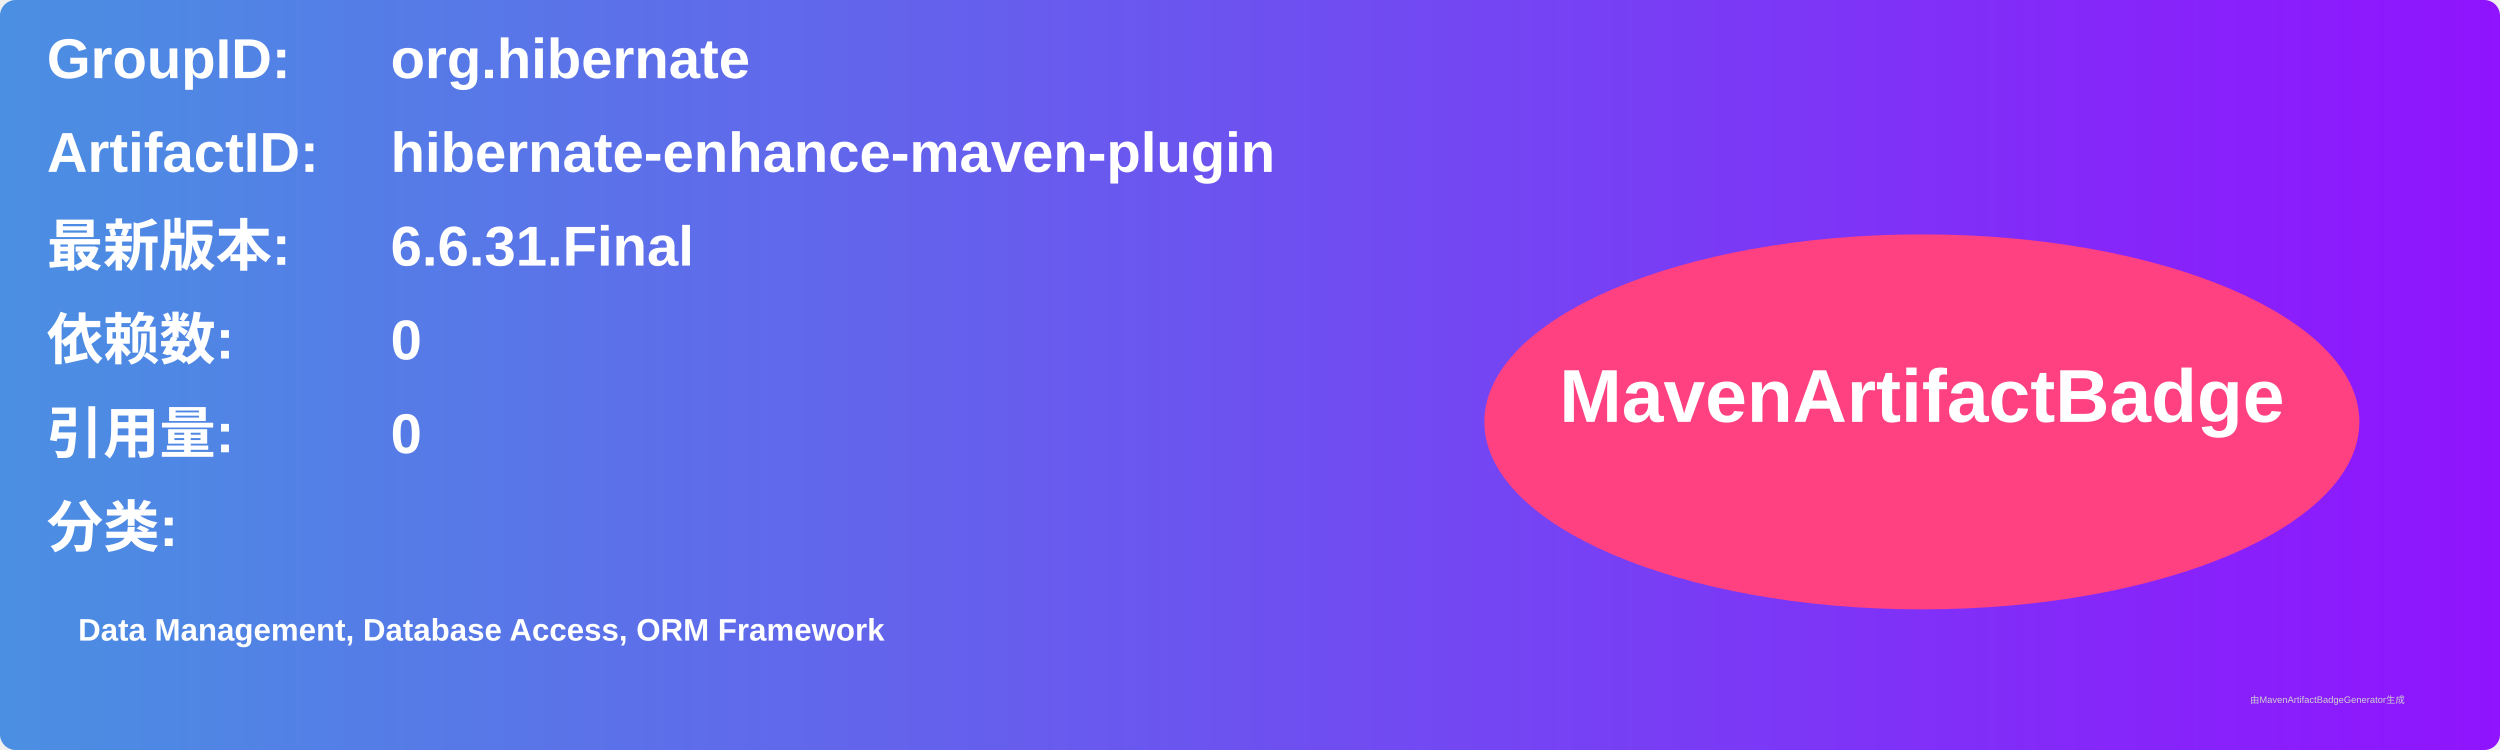
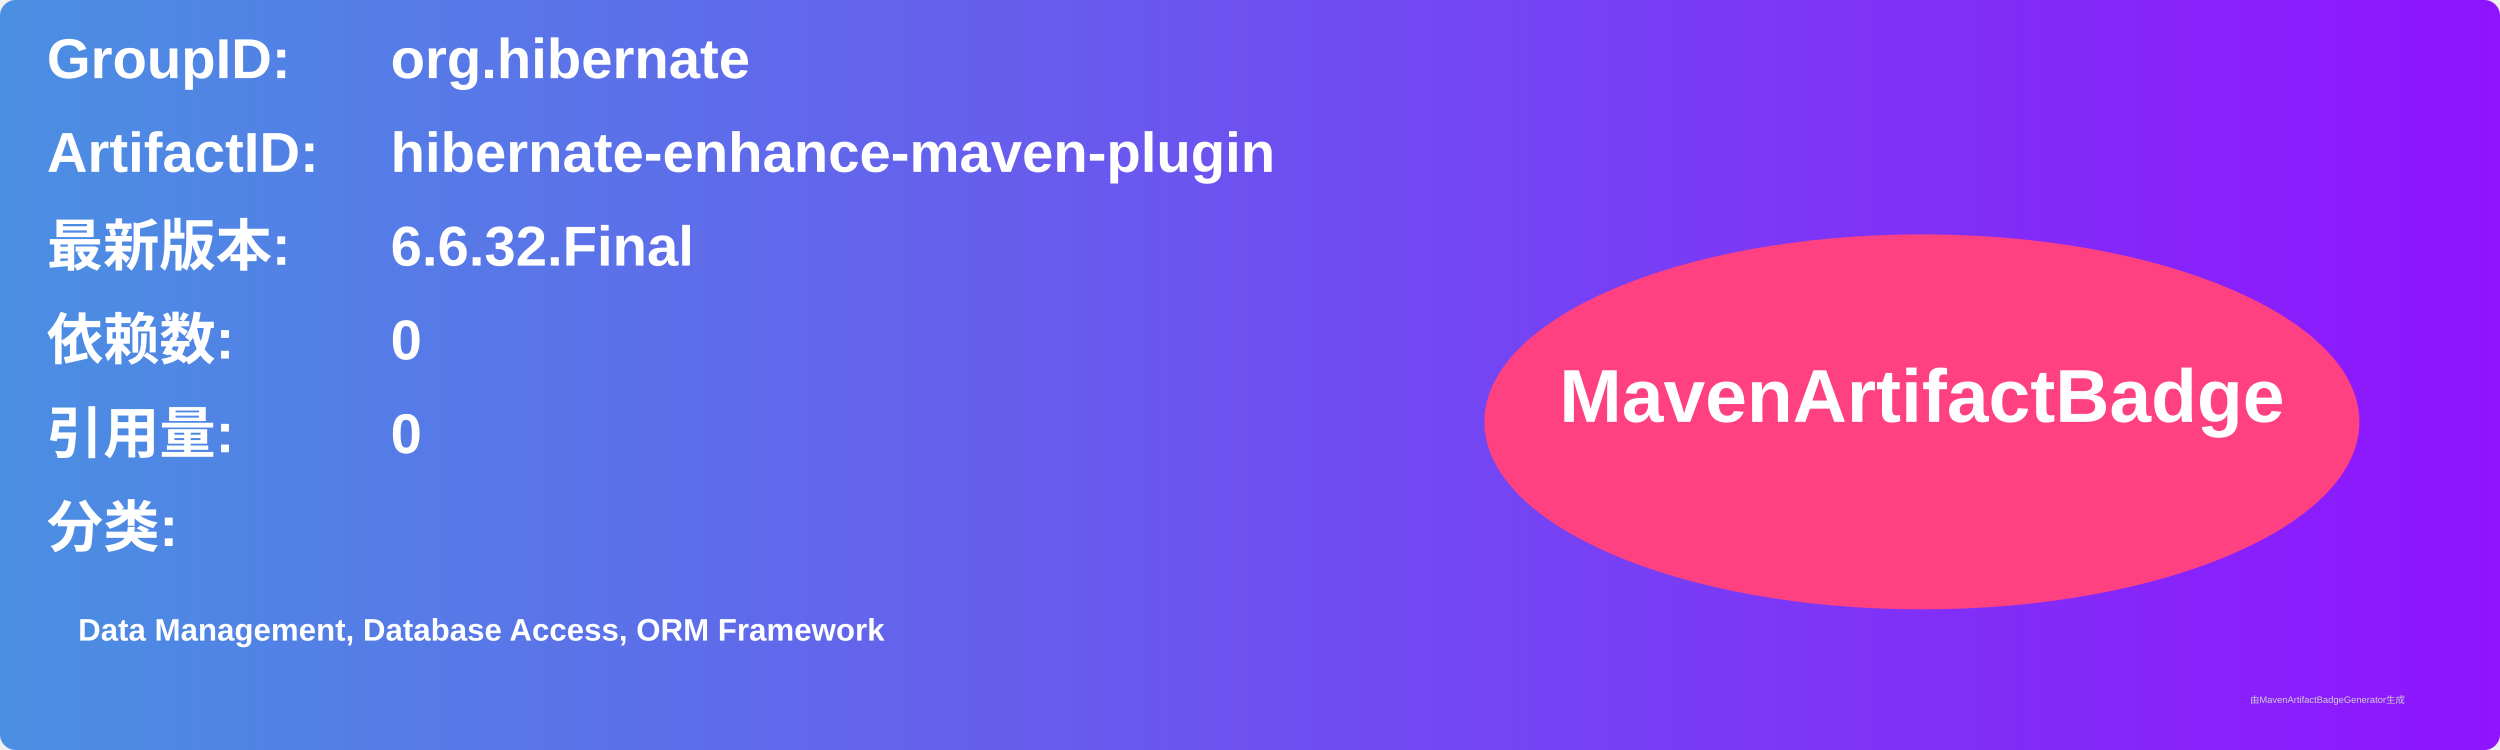
<svg xmlns="http://www.w3.org/2000/svg" width="800" height="240" viewBox="0 0 800 240">
  <linearGradient id="grad" x1="0%" y1="0%" x2="100%" y2="0%">
    <stop offset="0%" stop-color="#4a90e2" />
    <stop offset="100%" stop-color="#9013fe" />
  </linearGradient>
  <rect width="100%" height="100%" rx="5" ry="5" fill="url(#grad)" />
  <g transform="translate(15, 15)">
    <text x="0" y="10" font-family="Arial" font-size="18" fill="white" font-weight="bold" width="260">GroupID:</text>
    <text x="110" y="10" font-family="Arial" font-size="18" fill="white" font-weight="bold" width="460">org.hibernate</text>
    <text x="0" y="40" font-family="Arial" font-size="18" fill="white" font-weight="bold" width="260">ArtifactID:</text>
    <text x="110" y="40" font-family="Arial" font-size="18" fill="white" font-weight="bold" width="460">hibernate-enhance-maven-plugin</text>
    <text x="0" y="70" font-family="Arial" font-size="18" fill="white" font-weight="bold">最新版本:</text>
    <text x="110" y="70" font-family="Arial" font-size="18" fill="white" font-weight="bold">
-       <tspan font-weight="bold">6.6.31.Final</tspan>
+       <tspan font-weight="bold">6.6.32.Final</tspan>
    </text>
    <text x="0" y="100" font-family="Arial" font-size="18" fill="white" font-weight="bold">依赖数: </text>
    <text x="110" y="100" font-family="Arial" font-size="18" fill="white">
      <tspan font-weight="bold">0</tspan>
    </text>
    <text x="0" y="130" font-family="Arial" font-size="18" fill="white" font-weight="bold">引用量: </text>
    <text x="110" y="130" font-family="Arial" font-size="18" fill="white">
      <tspan font-weight="bold">0</tspan>
    </text>
    <text x="0" y="160" font-family="Arial" font-size="18" fill="white" font-weight="bold">分类:</text>
    <text x="10" y="190" font-family="Arial" font-size="10" fill="white">
      <tspan font-weight="bold">Data Management, Database Access, ORM Framework</tspan>
    </text>
    <ellipse cx="600" cy="120" rx="140" ry="60" fill="#ff4081" />
    <text x="600" y="120" text-anchor="middle" font-family="Arial" font-size="24" fill="white" font-weight="bold">MavenArtifactBadge</text>
  </g>
  <text x="720" y="225" font-family="Arial" font-size="3" fill="#d0d0d0">由MavenArtifactBadgeGenerator生成</text>
</svg>
